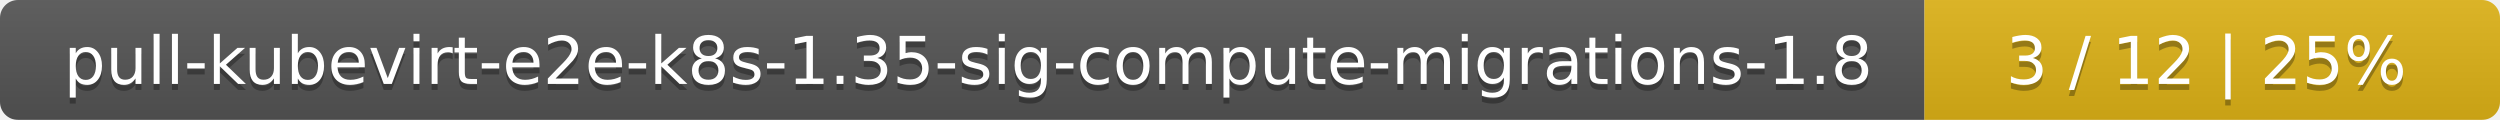
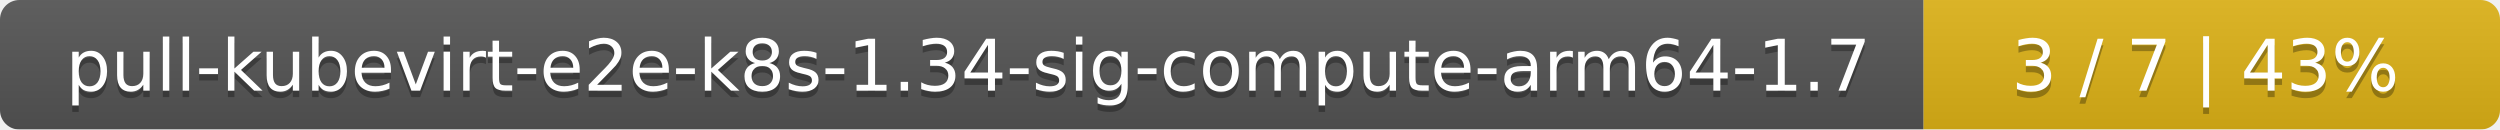
- <svg xmlns="http://www.w3.org/2000/svg" width="417" height="20">
+ <svg xmlns="http://www.w3.org/2000/svg" width="386" height="20">
  <linearGradient id="smooth" x2="0" y2="100%">
    <stop offset="0" stop-color="#bbb" stop-opacity=".1" />
    <stop offset="1" stop-opacity=".1" />
  </linearGradient>
  <mask id="round">
-     <rect width="417" height="20" rx="3" fill="#fff" />
+     <rect width="386" height="20" rx="3" fill="#fff" />
  </mask>
  <g mask="url(#round)">
-     <rect width="321" height="20" fill="#555" />
-     <rect x="321" width="96" height="20" fill="#dfb317" />
-     <rect width="417" height="20" fill="url(#smooth)" />
+     <rect width="297" height="20" fill="#555" />
+     <rect x="297" width="89" height="20" fill="#dfb317" />
+     <rect width="386" height="20" fill="url(#smooth)" />
  </g>
  <g fill="#fff" text-anchor="middle" font-family="DejaVu Sans,Verdana,Geneva,sans-serif" font-size="11">
-     <text x="161.5" y="15" fill="#010101" fill-opacity=".3">pull-kubevirt-e2e-k8s-1.35-sig-compute-migrations-1.8</text>
-     <text x="161.5" y="14">pull-kubevirt-e2e-k8s-1.35-sig-compute-migrations-1.8</text>
-     <text x="368" y="15" fill="#010101" fill-opacity=".3">3 / 12    |    25%</text>
-     <text x="368" y="14">3 / 12    |    25%</text>
+     <text x="149.5" y="15" fill="#010101" fill-opacity=".3">pull-kubevirt-e2e-k8s-1.34-sig-compute-arm64-1.7</text>
+     <text x="149.5" y="14">pull-kubevirt-e2e-k8s-1.34-sig-compute-arm64-1.7</text>
+     <text x="340.5" y="15" fill="#010101" fill-opacity=".3">3 / 7    |    43%</text>
+     <text x="340.5" y="14">3 / 7    |    43%</text>
  </g>
</svg>
